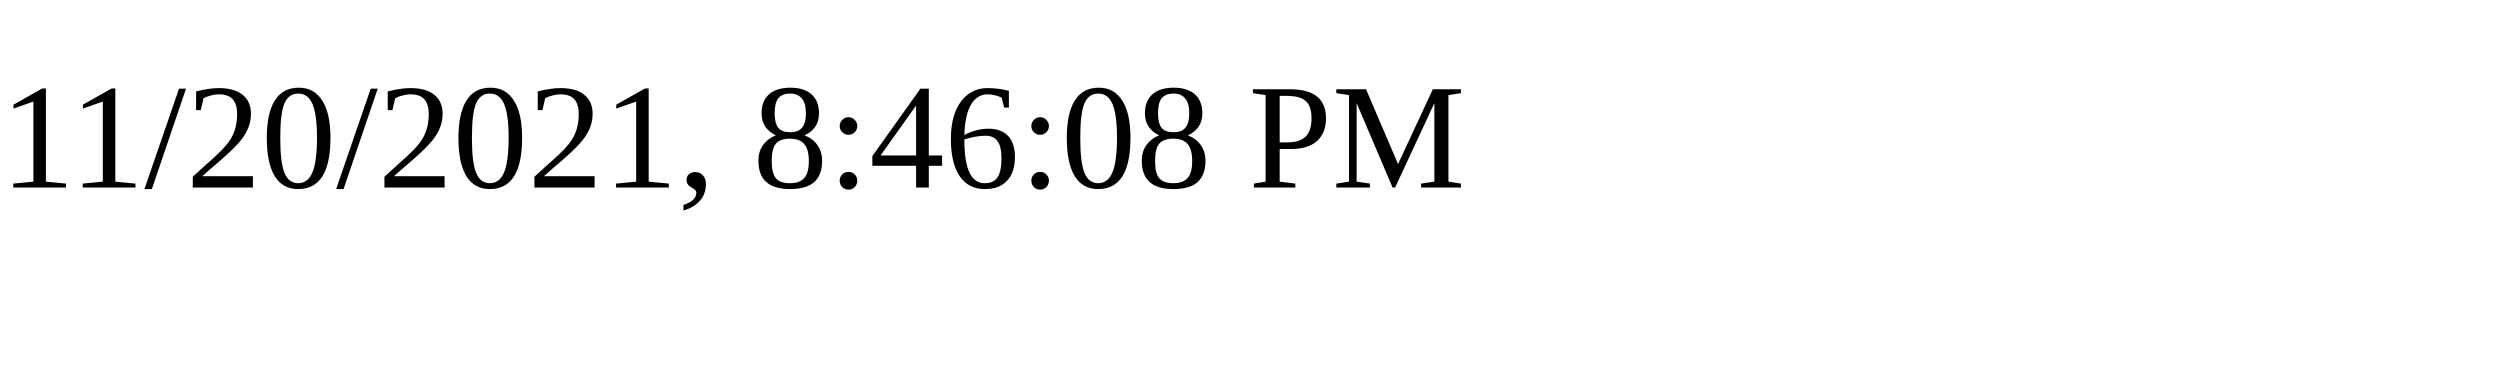
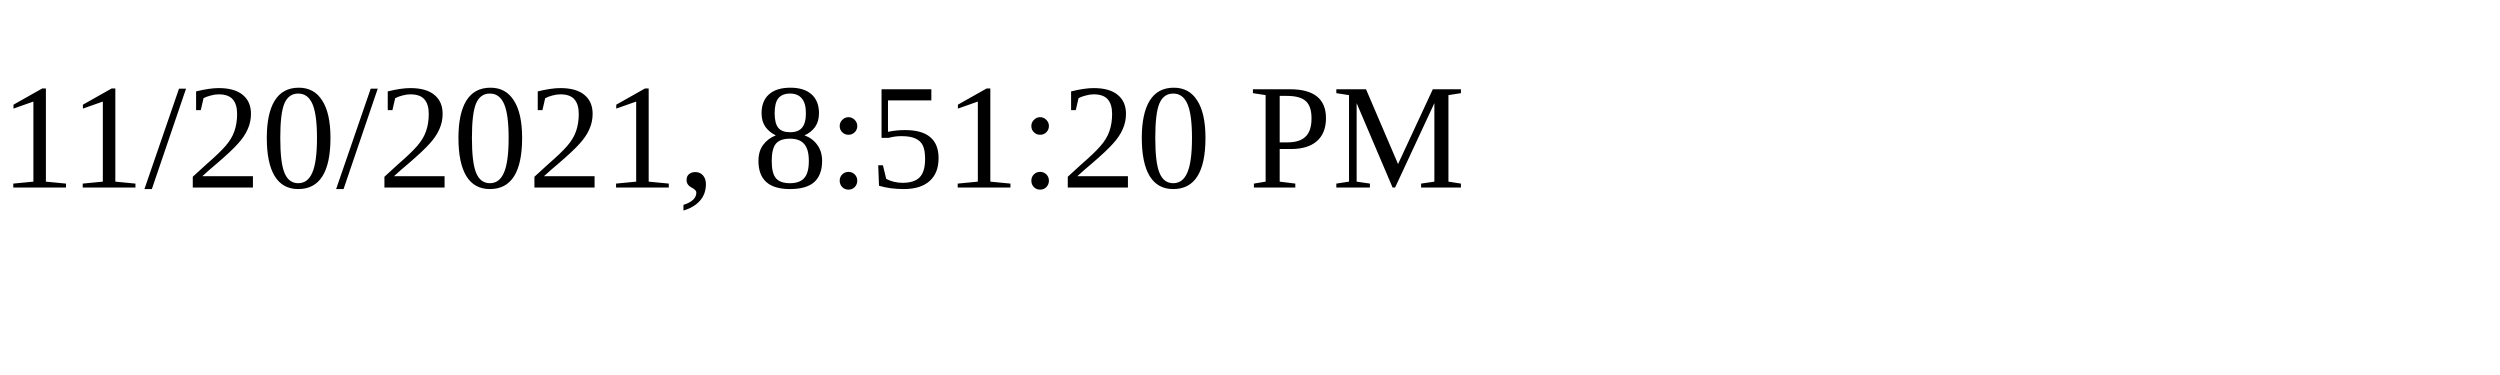
<svg xmlns="http://www.w3.org/2000/svg" height="30" width="200">
-   <text x="0" y="15">11/20/2021, 8:46:08 PM</text>
+   <text x="0" y="15">11/20/2021, 8:51:20 PM</text>
</svg>
